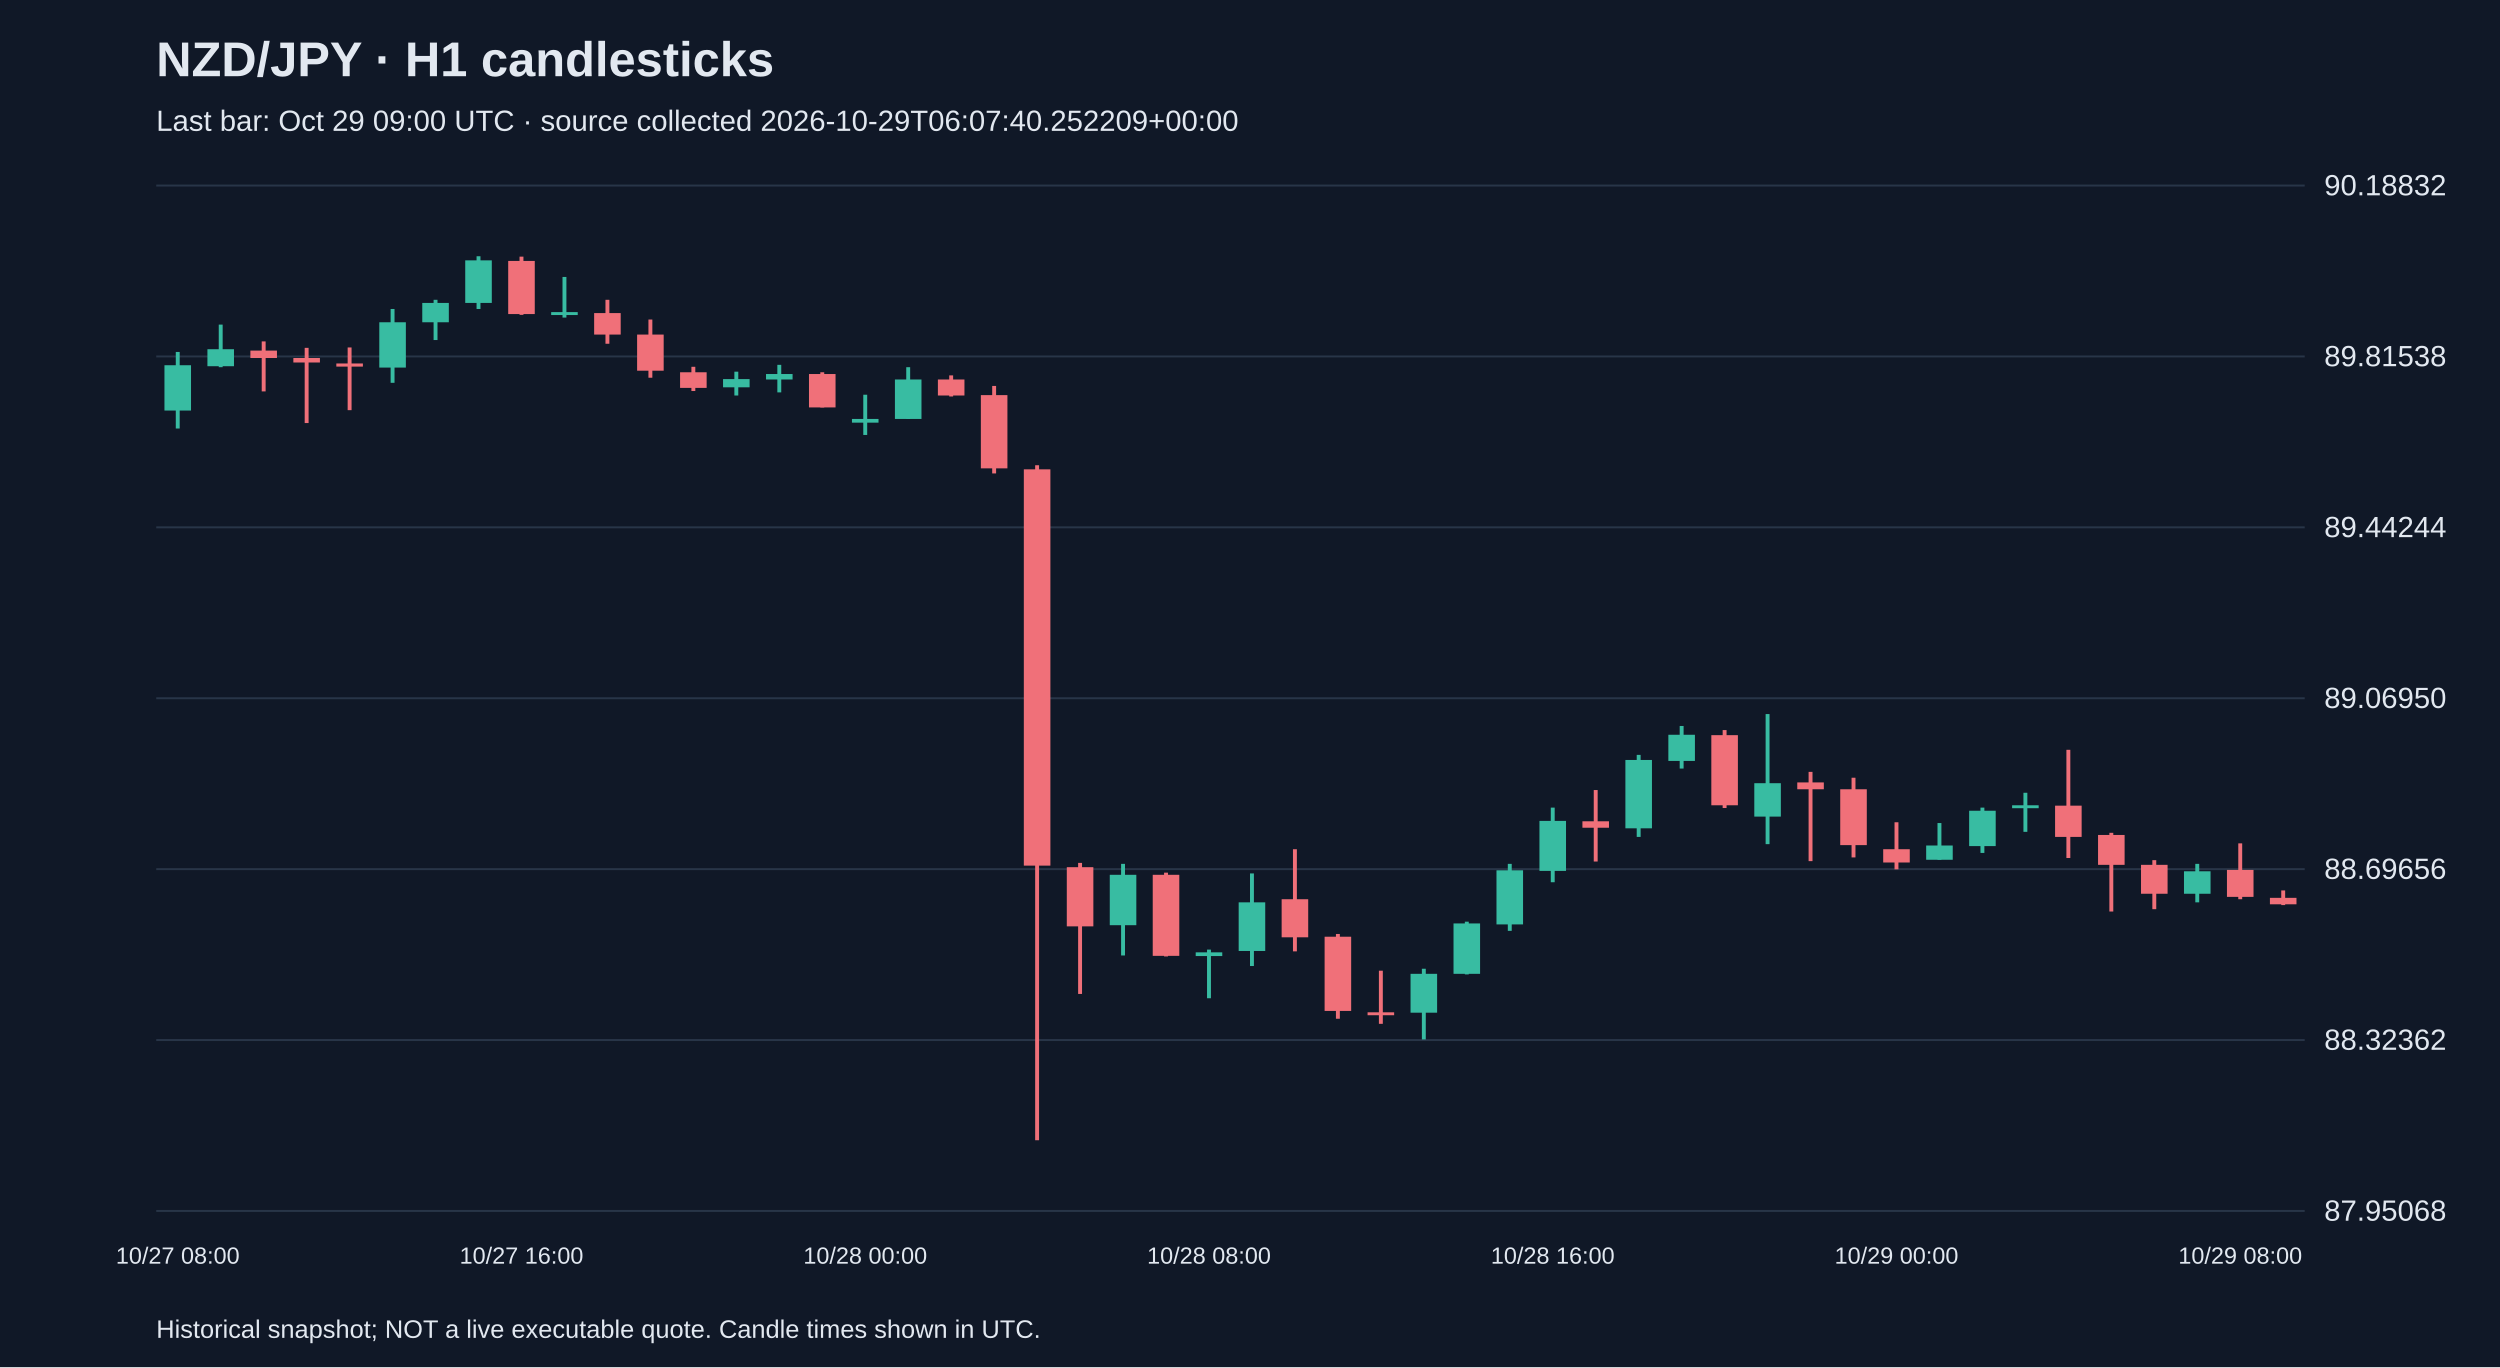
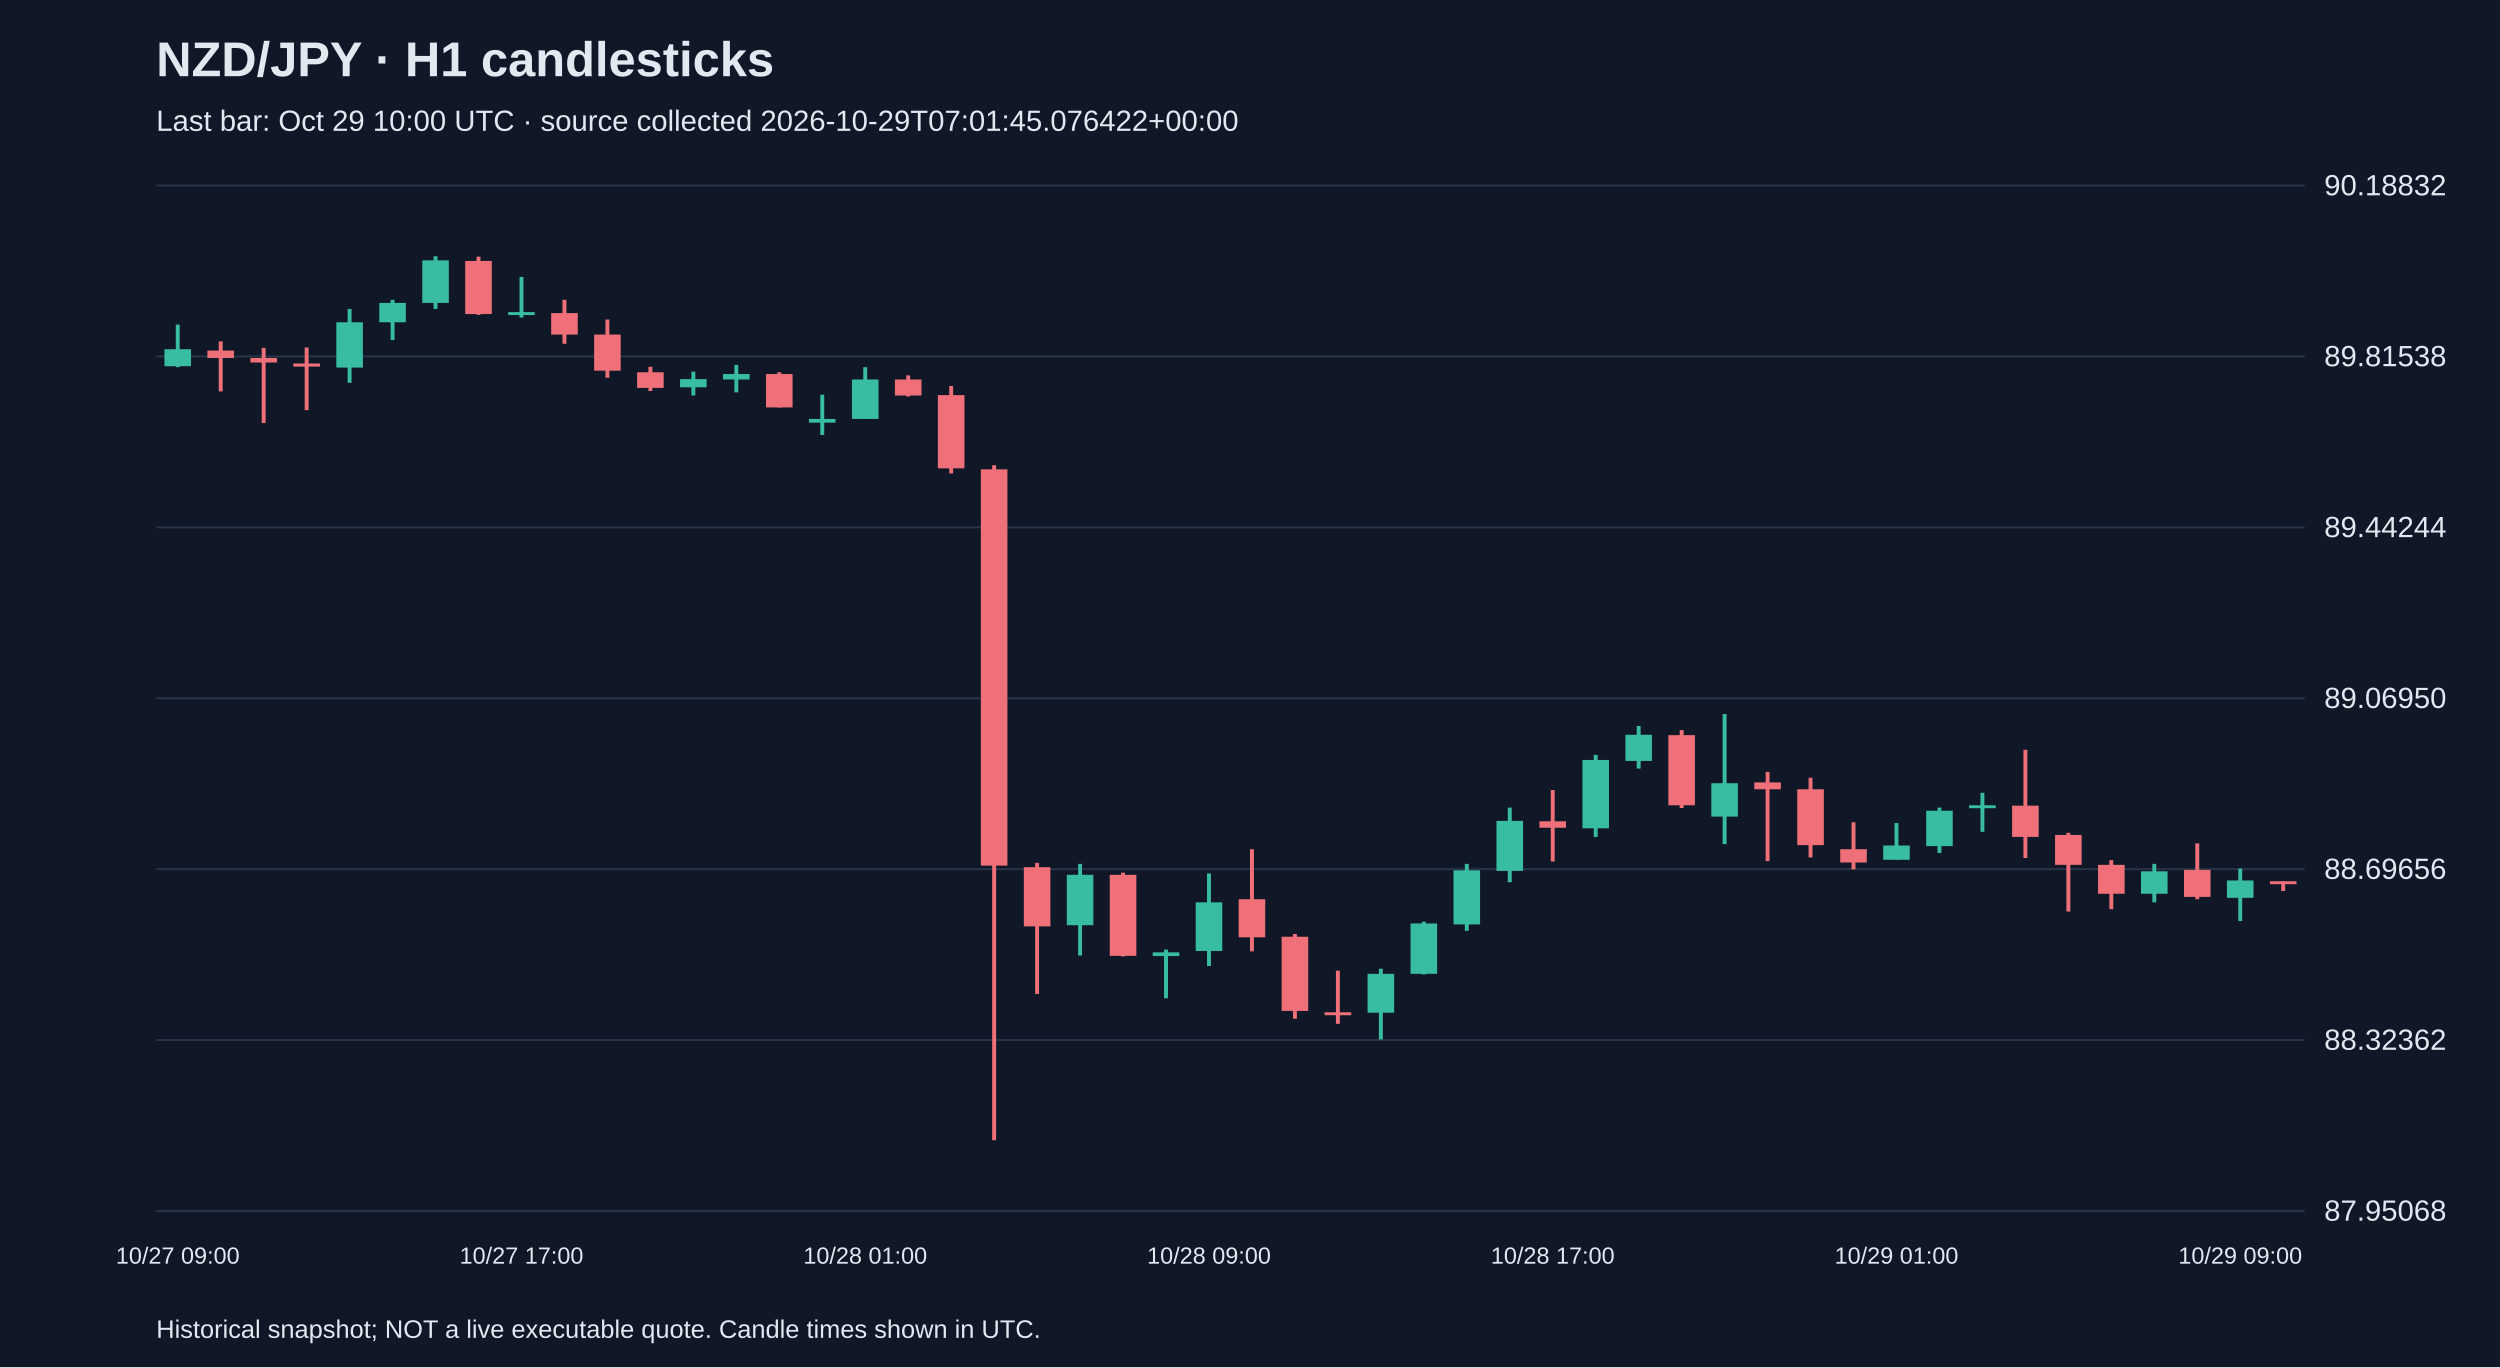
<svg xmlns="http://www.w3.org/2000/svg" viewBox="0 0 1280 700">
  <rect width="100%" height="100%" fill="#101827" />
  <style>text{font-family:Arial,sans-serif;fill:#e2e8f0}</style>
  <text x="80" y="39" font-size="25" font-weight="bold">NZD/JPY · H1 candlesticks</text>
-   <text x="80" y="67" font-size="15" fill="#a6b1c5">Last bar: Oct 29 09:00 UTC · source collected 2026-10-29T06:07:40.252209+00:00</text>
+   <text x="80" y="67" font-size="15" fill="#a6b1c5">Last bar: Oct 29 10:00 UTC · source collected 2026-10-29T07:01:45.076422+00:00</text>
  <line x1="80" y1="620.0" x2="1180" y2="620.0" stroke="#283548" />
  <text x="1190" y="625.0" font-size="15">87.95068</text>
  <line x1="80" y1="532.5" x2="1180" y2="532.5" stroke="#283548" />
  <text x="1190" y="537.5" font-size="15">88.32362</text>
  <line x1="80" y1="445.0" x2="1180" y2="445.0" stroke="#283548" />
  <text x="1190" y="450.0" font-size="15">88.69656</text>
  <line x1="80" y1="357.5" x2="1180" y2="357.5" stroke="#283548" />
  <text x="1190" y="362.5" font-size="15">89.06950</text>
  <line x1="80" y1="270.0" x2="1180" y2="270.0" stroke="#283548" />
  <text x="1190" y="275.0" font-size="15">89.44244</text>
  <line x1="80" y1="182.5" x2="1180" y2="182.5" stroke="#283548" />
  <text x="1190" y="187.5" font-size="15">89.81538</text>
  <line x1="80" y1="95.0" x2="1180" y2="95.0" stroke="#283548" />
  <text x="1190" y="100.0" font-size="15">90.18832</text>
-   <line x1="91.0" y1="180.2" x2="91.0" y2="219.4" stroke="#38bca2" stroke-width="2" />
-   <rect x="84.2" y="187.0" width="13.6" height="23.2" fill="#38bca2" />
-   <text x="91.0" y="647" text-anchor="middle" font-size="12">10/27 08:00</text>
-   <line x1="113.0" y1="166.2" x2="113.0" y2="188.0" stroke="#38bca2" stroke-width="2" />
-   <rect x="106.2" y="178.8" width="13.6" height="8.7" fill="#38bca2" />
-   <line x1="135.0" y1="174.8" x2="135.0" y2="200.4" stroke="#f07079" stroke-width="2" />
-   <rect x="128.2" y="179.5" width="13.6" height="3.8" fill="#f07079" />
-   <line x1="157.0" y1="178.1" x2="157.0" y2="216.6" stroke="#f07079" stroke-width="2" />
-   <rect x="150.2" y="183.3" width="13.6" height="2.3" fill="#f07079" />
-   <line x1="179.0" y1="177.9" x2="179.0" y2="210.0" stroke="#f07079" stroke-width="2" />
-   <rect x="172.2" y="186.1" width="13.6" height="1.6" fill="#f07079" />
-   <line x1="201.0" y1="158.2" x2="201.0" y2="196.0" stroke="#38bca2" stroke-width="2" />
-   <rect x="194.2" y="165.0" width="13.6" height="23.2" fill="#38bca2" />
-   <line x1="223.0" y1="153.5" x2="223.0" y2="174.1" stroke="#38bca2" stroke-width="2" />
-   <rect x="216.2" y="155.1" width="13.6" height="9.9" fill="#38bca2" />
-   <line x1="245.0" y1="131.2" x2="245.0" y2="158.2" stroke="#38bca2" stroke-width="2" />
-   <rect x="238.2" y="133.3" width="13.6" height="21.8" fill="#38bca2" />
-   <line x1="267.0" y1="131.4" x2="267.0" y2="161.2" stroke="#f07079" stroke-width="2" />
-   <rect x="260.2" y="133.6" width="13.6" height="27.2" fill="#f07079" />
-   <text x="267.0" y="647" text-anchor="middle" font-size="12">10/27 16:00</text>
-   <line x1="289.0" y1="141.8" x2="289.0" y2="162.6" stroke="#38bca2" stroke-width="2" />
-   <rect x="282.2" y="159.8" width="13.6" height="1.5" fill="#38bca2" />
-   <line x1="311.0" y1="153.5" x2="311.0" y2="176.0" stroke="#f07079" stroke-width="2" />
-   <rect x="304.2" y="160.3" width="13.6" height="11.0" fill="#f07079" />
-   <line x1="333.0" y1="163.6" x2="333.0" y2="193.4" stroke="#f07079" stroke-width="2" />
-   <rect x="326.2" y="171.3" width="13.6" height="18.5" fill="#f07079" />
-   <line x1="355.0" y1="187.8" x2="355.0" y2="200.2" stroke="#f07079" stroke-width="2" />
-   <rect x="348.2" y="190.6" width="13.6" height="8.0" fill="#f07079" />
-   <line x1="377.0" y1="190.3" x2="377.0" y2="202.5" stroke="#38bca2" stroke-width="2" />
-   <rect x="370.2" y="194.1" width="13.6" height="4.2" fill="#38bca2" />
-   <line x1="399.0" y1="186.8" x2="399.0" y2="200.9" stroke="#38bca2" stroke-width="2" />
-   <rect x="392.2" y="191.5" width="13.6" height="2.8" fill="#38bca2" />
-   <line x1="421.0" y1="190.6" x2="421.0" y2="208.6" stroke="#f07079" stroke-width="2" />
-   <rect x="414.2" y="191.5" width="13.6" height="17.1" fill="#f07079" />
-   <line x1="443.0" y1="202.1" x2="443.0" y2="222.7" stroke="#38bca2" stroke-width="2" />
-   <rect x="436.2" y="214.5" width="13.6" height="1.9" fill="#38bca2" />
-   <text x="443.0" y="647" text-anchor="middle" font-size="12">10/28 00:00</text>
-   <line x1="465.0" y1="188.0" x2="465.0" y2="214.5" stroke="#38bca2" stroke-width="2" />
-   <rect x="458.2" y="194.3" width="13.6" height="20.2" fill="#38bca2" />
-   <line x1="487.0" y1="192.2" x2="487.0" y2="203.0" stroke="#f07079" stroke-width="2" />
-   <rect x="480.2" y="194.3" width="13.6" height="8.2" fill="#f07079" />
-   <line x1="509.0" y1="197.6" x2="509.0" y2="242.4" stroke="#f07079" stroke-width="2" />
-   <rect x="502.2" y="202.3" width="13.6" height="37.5" fill="#f07079" />
-   <line x1="531.0" y1="238.2" x2="531.0" y2="583.8" stroke="#f07079" stroke-width="2" />
-   <rect x="524.2" y="240.3" width="13.6" height="202.9" fill="#f07079" />
-   <line x1="553.0" y1="441.8" x2="553.0" y2="508.9" stroke="#f07079" stroke-width="2" />
-   <rect x="546.2" y="444.0" width="13.6" height="30.3" fill="#f07079" />
-   <line x1="575.0" y1="442.3" x2="575.0" y2="489.2" stroke="#38bca2" stroke-width="2" />
-   <rect x="568.2" y="447.9" width="13.6" height="25.8" fill="#38bca2" />
-   <line x1="597.0" y1="446.8" x2="597.0" y2="489.7" stroke="#f07079" stroke-width="2" />
-   <rect x="590.2" y="447.9" width="13.6" height="41.5" fill="#f07079" />
-   <line x1="619.0" y1="486.2" x2="619.0" y2="511.1" stroke="#38bca2" stroke-width="2" />
-   <rect x="612.2" y="487.6" width="13.6" height="1.9" fill="#38bca2" />
-   <text x="619.0" y="647" text-anchor="middle" font-size="12">10/28 08:00</text>
-   <line x1="641.0" y1="447.2" x2="641.0" y2="494.6" stroke="#38bca2" stroke-width="2" />
-   <rect x="634.2" y="462.0" width="13.6" height="24.9" fill="#38bca2" />
-   <line x1="663.0" y1="434.8" x2="663.0" y2="487.1" stroke="#f07079" stroke-width="2" />
-   <rect x="656.2" y="460.4" width="13.6" height="19.5" fill="#f07079" />
-   <line x1="685.0" y1="478.2" x2="685.0" y2="521.6" stroke="#f07079" stroke-width="2" />
-   <rect x="678.2" y="479.6" width="13.6" height="38.0" fill="#f07079" />
-   <line x1="707.0" y1="497.0" x2="707.0" y2="524.2" stroke="#f07079" stroke-width="2" />
-   <rect x="700.2" y="518.3" width="13.6" height="1.5" fill="#f07079" />
-   <line x1="729.0" y1="496.0" x2="729.0" y2="532.2" stroke="#38bca2" stroke-width="2" />
-   <rect x="722.2" y="498.6" width="13.6" height="19.9" fill="#38bca2" />
-   <line x1="751.0" y1="471.9" x2="751.0" y2="498.9" stroke="#38bca2" stroke-width="2" />
-   <rect x="744.2" y="472.8" width="13.6" height="25.8" fill="#38bca2" />
-   <line x1="773.0" y1="442.3" x2="773.0" y2="476.6" stroke="#38bca2" stroke-width="2" />
-   <rect x="766.2" y="445.6" width="13.6" height="27.7" fill="#38bca2" />
-   <line x1="795.0" y1="413.5" x2="795.0" y2="451.7" stroke="#38bca2" stroke-width="2" />
-   <rect x="788.2" y="420.3" width="13.6" height="25.6" fill="#38bca2" />
-   <text x="795.0" y="647" text-anchor="middle" font-size="12">10/28 16:00</text>
-   <line x1="817.0" y1="404.5" x2="817.0" y2="441.1" stroke="#f07079" stroke-width="2" />
-   <rect x="810.2" y="420.5" width="13.6" height="3.3" fill="#f07079" />
-   <line x1="839.0" y1="386.5" x2="839.0" y2="428.5" stroke="#38bca2" stroke-width="2" />
-   <rect x="832.2" y="389.1" width="13.6" height="35.0" fill="#38bca2" />
-   <line x1="861.0" y1="371.7" x2="861.0" y2="393.5" stroke="#38bca2" stroke-width="2" />
-   <rect x="854.2" y="376.2" width="13.6" height="13.4" fill="#38bca2" />
-   <line x1="883.0" y1="373.8" x2="883.0" y2="413.7" stroke="#f07079" stroke-width="2" />
-   <rect x="876.2" y="376.4" width="13.6" height="35.9" fill="#f07079" />
-   <line x1="905.0" y1="365.6" x2="905.0" y2="432.2" stroke="#38bca2" stroke-width="2" />
-   <rect x="898.2" y="401.0" width="13.6" height="17.1" fill="#38bca2" />
-   <line x1="927.0" y1="395.2" x2="927.0" y2="440.9" stroke="#f07079" stroke-width="2" />
-   <rect x="920.2" y="400.6" width="13.6" height="3.5" fill="#f07079" />
-   <line x1="949.0" y1="398.2" x2="949.0" y2="439.0" stroke="#f07079" stroke-width="2" />
-   <rect x="942.2" y="404.1" width="13.6" height="28.6" fill="#f07079" />
-   <line x1="971.0" y1="421.0" x2="971.0" y2="445.1" stroke="#f07079" stroke-width="2" />
-   <rect x="964.2" y="434.8" width="13.6" height="6.8" fill="#f07079" />
-   <text x="971.0" y="647" text-anchor="middle" font-size="12">10/29 00:00</text>
-   <line x1="993.0" y1="421.4" x2="993.0" y2="440.2" stroke="#38bca2" stroke-width="2" />
-   <rect x="986.2" y="432.9" width="13.6" height="7.3" fill="#38bca2" />
-   <line x1="1015.0" y1="413.5" x2="1015.0" y2="436.7" stroke="#38bca2" stroke-width="2" />
-   <rect x="1008.2" y="415.1" width="13.6" height="18.1" fill="#38bca2" />
-   <line x1="1037.0" y1="405.9" x2="1037.0" y2="425.9" stroke="#38bca2" stroke-width="2" />
-   <rect x="1030.2" y="412.3" width="13.6" height="1.5" fill="#38bca2" />
-   <line x1="1059.0" y1="383.9" x2="1059.0" y2="439.3" stroke="#f07079" stroke-width="2" />
-   <rect x="1052.2" y="412.5" width="13.6" height="16.0" fill="#f07079" />
-   <line x1="1081.0" y1="426.4" x2="1081.0" y2="466.7" stroke="#f07079" stroke-width="2" />
-   <rect x="1074.2" y="427.5" width="13.6" height="15.3" fill="#f07079" />
-   <line x1="1103.0" y1="440.4" x2="1103.0" y2="465.5" stroke="#f07079" stroke-width="2" />
-   <rect x="1096.2" y="442.8" width="13.6" height="14.8" fill="#f07079" />
-   <line x1="1125.0" y1="442.3" x2="1125.0" y2="462.0" stroke="#38bca2" stroke-width="2" />
-   <rect x="1118.2" y="446.1" width="13.6" height="11.5" fill="#38bca2" />
-   <line x1="1147.0" y1="431.8" x2="1147.0" y2="460.4" stroke="#f07079" stroke-width="2" />
-   <rect x="1140.2" y="445.4" width="13.6" height="13.8" fill="#f07079" />
-   <text x="1147.0" y="647" text-anchor="middle" font-size="12">10/29 08:00</text>
-   <line x1="1169.0" y1="455.9" x2="1169.0" y2="463.4" stroke="#f07079" stroke-width="2" />
-   <rect x="1162.2" y="459.7" width="13.6" height="3.3" fill="#f07079" />
+   <line x1="91.0" y1="166.2" x2="91.0" y2="188.0" stroke="#38bca2" stroke-width="2" />
+   <rect x="84.2" y="178.8" width="13.6" height="8.7" fill="#38bca2" />
+   <text x="91.0" y="647" text-anchor="middle" font-size="12">10/27 09:00</text>
+   <line x1="113.0" y1="174.8" x2="113.0" y2="200.4" stroke="#f07079" stroke-width="2" />
+   <rect x="106.2" y="179.5" width="13.6" height="3.8" fill="#f07079" />
+   <line x1="135.0" y1="178.1" x2="135.0" y2="216.6" stroke="#f07079" stroke-width="2" />
+   <rect x="128.2" y="183.3" width="13.6" height="2.3" fill="#f07079" />
+   <line x1="157.0" y1="177.9" x2="157.0" y2="210.0" stroke="#f07079" stroke-width="2" />
+   <rect x="150.2" y="186.1" width="13.6" height="1.6" fill="#f07079" />
+   <line x1="179.0" y1="158.2" x2="179.0" y2="196.0" stroke="#38bca2" stroke-width="2" />
+   <rect x="172.2" y="165.0" width="13.6" height="23.2" fill="#38bca2" />
+   <line x1="201.0" y1="153.5" x2="201.0" y2="174.1" stroke="#38bca2" stroke-width="2" />
+   <rect x="194.2" y="155.1" width="13.6" height="9.9" fill="#38bca2" />
+   <line x1="223.0" y1="131.2" x2="223.0" y2="158.2" stroke="#38bca2" stroke-width="2" />
+   <rect x="216.2" y="133.3" width="13.6" height="21.8" fill="#38bca2" />
+   <line x1="245.0" y1="131.4" x2="245.0" y2="161.2" stroke="#f07079" stroke-width="2" />
+   <rect x="238.2" y="133.6" width="13.6" height="27.2" fill="#f07079" />
+   <line x1="267.0" y1="141.8" x2="267.0" y2="162.6" stroke="#38bca2" stroke-width="2" />
+   <rect x="260.2" y="159.8" width="13.6" height="1.5" fill="#38bca2" />
+   <text x="267.0" y="647" text-anchor="middle" font-size="12">10/27 17:00</text>
+   <line x1="289.0" y1="153.5" x2="289.0" y2="176.0" stroke="#f07079" stroke-width="2" />
+   <rect x="282.2" y="160.3" width="13.6" height="11.0" fill="#f07079" />
+   <line x1="311.0" y1="163.6" x2="311.0" y2="193.4" stroke="#f07079" stroke-width="2" />
+   <rect x="304.2" y="171.3" width="13.6" height="18.5" fill="#f07079" />
+   <line x1="333.0" y1="187.8" x2="333.0" y2="200.2" stroke="#f07079" stroke-width="2" />
+   <rect x="326.2" y="190.6" width="13.6" height="8.0" fill="#f07079" />
+   <line x1="355.0" y1="190.3" x2="355.0" y2="202.5" stroke="#38bca2" stroke-width="2" />
+   <rect x="348.2" y="194.1" width="13.6" height="4.2" fill="#38bca2" />
+   <line x1="377.0" y1="186.8" x2="377.0" y2="200.9" stroke="#38bca2" stroke-width="2" />
+   <rect x="370.2" y="191.5" width="13.6" height="2.8" fill="#38bca2" />
+   <line x1="399.0" y1="190.6" x2="399.0" y2="208.6" stroke="#f07079" stroke-width="2" />
+   <rect x="392.2" y="191.5" width="13.6" height="17.1" fill="#f07079" />
+   <line x1="421.0" y1="202.1" x2="421.0" y2="222.7" stroke="#38bca2" stroke-width="2" />
+   <rect x="414.2" y="214.5" width="13.6" height="1.9" fill="#38bca2" />
+   <line x1="443.0" y1="188.0" x2="443.0" y2="214.5" stroke="#38bca2" stroke-width="2" />
+   <rect x="436.2" y="194.3" width="13.6" height="20.2" fill="#38bca2" />
+   <text x="443.0" y="647" text-anchor="middle" font-size="12">10/28 01:00</text>
+   <line x1="465.0" y1="192.2" x2="465.0" y2="203.0" stroke="#f07079" stroke-width="2" />
+   <rect x="458.2" y="194.3" width="13.6" height="8.2" fill="#f07079" />
+   <line x1="487.0" y1="197.6" x2="487.0" y2="242.4" stroke="#f07079" stroke-width="2" />
+   <rect x="480.2" y="202.3" width="13.6" height="37.5" fill="#f07079" />
+   <line x1="509.0" y1="238.2" x2="509.0" y2="583.8" stroke="#f07079" stroke-width="2" />
+   <rect x="502.2" y="240.3" width="13.6" height="202.9" fill="#f07079" />
+   <line x1="531.0" y1="441.8" x2="531.0" y2="508.9" stroke="#f07079" stroke-width="2" />
+   <rect x="524.2" y="444.0" width="13.6" height="30.3" fill="#f07079" />
+   <line x1="553.0" y1="442.3" x2="553.0" y2="489.2" stroke="#38bca2" stroke-width="2" />
+   <rect x="546.2" y="447.9" width="13.6" height="25.8" fill="#38bca2" />
+   <line x1="575.0" y1="446.8" x2="575.0" y2="489.7" stroke="#f07079" stroke-width="2" />
+   <rect x="568.2" y="447.9" width="13.6" height="41.5" fill="#f07079" />
+   <line x1="597.0" y1="486.2" x2="597.0" y2="511.1" stroke="#38bca2" stroke-width="2" />
+   <rect x="590.2" y="487.6" width="13.6" height="1.9" fill="#38bca2" />
+   <line x1="619.0" y1="447.2" x2="619.0" y2="494.6" stroke="#38bca2" stroke-width="2" />
+   <rect x="612.2" y="462.0" width="13.6" height="24.9" fill="#38bca2" />
+   <text x="619.0" y="647" text-anchor="middle" font-size="12">10/28 09:00</text>
+   <line x1="641.0" y1="434.8" x2="641.0" y2="487.1" stroke="#f07079" stroke-width="2" />
+   <rect x="634.2" y="460.4" width="13.6" height="19.5" fill="#f07079" />
+   <line x1="663.0" y1="478.2" x2="663.0" y2="521.6" stroke="#f07079" stroke-width="2" />
+   <rect x="656.2" y="479.6" width="13.6" height="38.0" fill="#f07079" />
+   <line x1="685.0" y1="497.0" x2="685.0" y2="524.2" stroke="#f07079" stroke-width="2" />
+   <rect x="678.2" y="518.3" width="13.6" height="1.5" fill="#f07079" />
+   <line x1="707.0" y1="496.0" x2="707.0" y2="532.2" stroke="#38bca2" stroke-width="2" />
+   <rect x="700.2" y="498.6" width="13.6" height="19.9" fill="#38bca2" />
+   <line x1="729.0" y1="471.9" x2="729.0" y2="498.9" stroke="#38bca2" stroke-width="2" />
+   <rect x="722.2" y="472.8" width="13.6" height="25.8" fill="#38bca2" />
+   <line x1="751.0" y1="442.3" x2="751.0" y2="476.6" stroke="#38bca2" stroke-width="2" />
+   <rect x="744.2" y="445.6" width="13.6" height="27.7" fill="#38bca2" />
+   <line x1="773.0" y1="413.5" x2="773.0" y2="451.7" stroke="#38bca2" stroke-width="2" />
+   <rect x="766.2" y="420.3" width="13.6" height="25.6" fill="#38bca2" />
+   <line x1="795.0" y1="404.5" x2="795.0" y2="441.1" stroke="#f07079" stroke-width="2" />
+   <rect x="788.2" y="420.5" width="13.6" height="3.3" fill="#f07079" />
+   <text x="795.0" y="647" text-anchor="middle" font-size="12">10/28 17:00</text>
+   <line x1="817.0" y1="386.5" x2="817.0" y2="428.5" stroke="#38bca2" stroke-width="2" />
+   <rect x="810.2" y="389.1" width="13.6" height="35.0" fill="#38bca2" />
+   <line x1="839.0" y1="371.7" x2="839.0" y2="393.5" stroke="#38bca2" stroke-width="2" />
+   <rect x="832.2" y="376.2" width="13.6" height="13.4" fill="#38bca2" />
+   <line x1="861.0" y1="373.8" x2="861.0" y2="413.7" stroke="#f07079" stroke-width="2" />
+   <rect x="854.2" y="376.4" width="13.6" height="35.9" fill="#f07079" />
+   <line x1="883.0" y1="365.6" x2="883.0" y2="432.2" stroke="#38bca2" stroke-width="2" />
+   <rect x="876.2" y="401.0" width="13.6" height="17.1" fill="#38bca2" />
+   <line x1="905.0" y1="395.2" x2="905.0" y2="440.9" stroke="#f07079" stroke-width="2" />
+   <rect x="898.2" y="400.6" width="13.6" height="3.5" fill="#f07079" />
+   <line x1="927.0" y1="398.2" x2="927.0" y2="439.0" stroke="#f07079" stroke-width="2" />
+   <rect x="920.2" y="404.1" width="13.6" height="28.6" fill="#f07079" />
+   <line x1="949.0" y1="421.0" x2="949.0" y2="445.1" stroke="#f07079" stroke-width="2" />
+   <rect x="942.2" y="434.8" width="13.6" height="6.8" fill="#f07079" />
+   <line x1="971.0" y1="421.4" x2="971.0" y2="440.2" stroke="#38bca2" stroke-width="2" />
+   <rect x="964.2" y="432.9" width="13.6" height="7.3" fill="#38bca2" />
+   <text x="971.0" y="647" text-anchor="middle" font-size="12">10/29 01:00</text>
+   <line x1="993.0" y1="413.5" x2="993.0" y2="436.7" stroke="#38bca2" stroke-width="2" />
+   <rect x="986.2" y="415.1" width="13.6" height="18.1" fill="#38bca2" />
+   <line x1="1015.0" y1="405.9" x2="1015.0" y2="425.9" stroke="#38bca2" stroke-width="2" />
+   <rect x="1008.2" y="412.3" width="13.6" height="1.5" fill="#38bca2" />
+   <line x1="1037.0" y1="383.9" x2="1037.0" y2="439.3" stroke="#f07079" stroke-width="2" />
+   <rect x="1030.2" y="412.5" width="13.6" height="16.0" fill="#f07079" />
+   <line x1="1059.0" y1="426.4" x2="1059.0" y2="466.7" stroke="#f07079" stroke-width="2" />
+   <rect x="1052.2" y="427.5" width="13.6" height="15.3" fill="#f07079" />
+   <line x1="1081.0" y1="440.4" x2="1081.0" y2="465.5" stroke="#f07079" stroke-width="2" />
+   <rect x="1074.2" y="442.8" width="13.6" height="14.8" fill="#f07079" />
+   <line x1="1103.0" y1="442.3" x2="1103.0" y2="462.0" stroke="#38bca2" stroke-width="2" />
+   <rect x="1096.2" y="446.1" width="13.6" height="11.5" fill="#38bca2" />
+   <line x1="1125.0" y1="431.8" x2="1125.0" y2="460.4" stroke="#f07079" stroke-width="2" />
+   <rect x="1118.2" y="445.4" width="13.6" height="13.8" fill="#f07079" />
+   <line x1="1147.0" y1="444.7" x2="1147.0" y2="471.6" stroke="#38bca2" stroke-width="2" />
+   <rect x="1140.2" y="450.8" width="13.6" height="8.9" fill="#38bca2" />
+   <text x="1147.0" y="647" text-anchor="middle" font-size="12">10/29 09:00</text>
+   <line x1="1169.0" y1="451.2" x2="1169.0" y2="456.2" stroke="#f07079" stroke-width="2" />
+   <rect x="1162.2" y="451.2" width="13.6" height="1.5" fill="#f07079" />
  <text x="80" y="685" font-size="13">Historical snapshot; NOT a live executable quote. Candle times shown in UTC.</text>
</svg>
